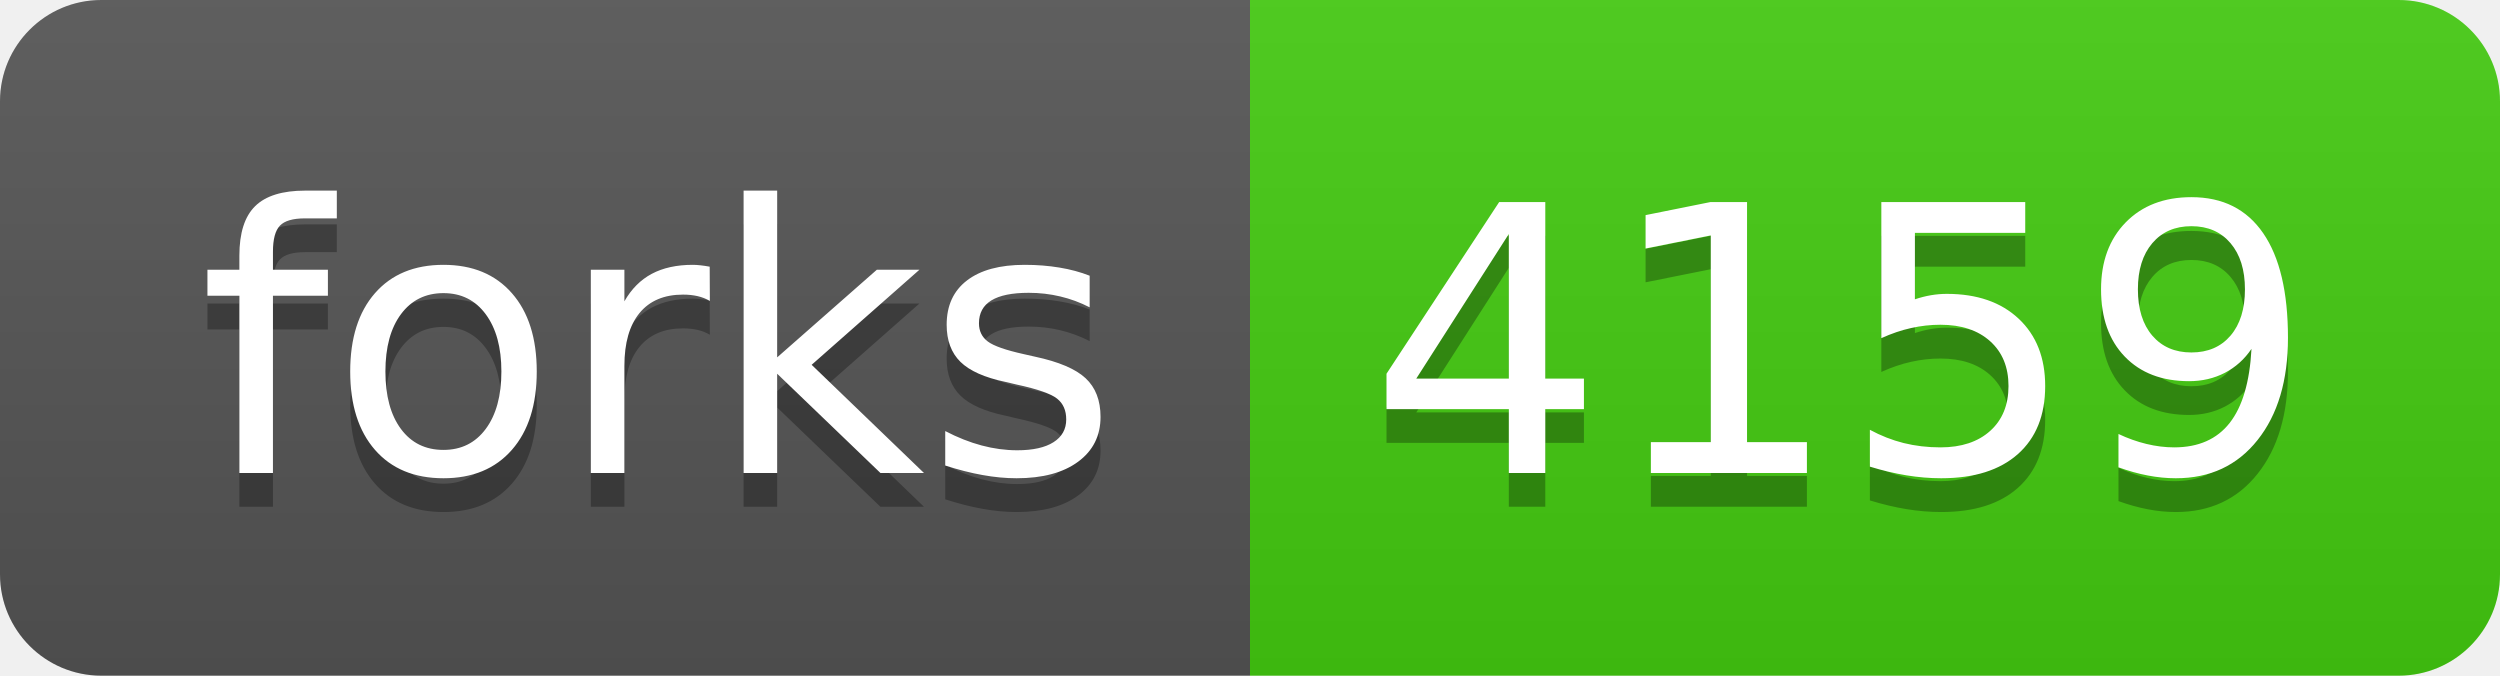
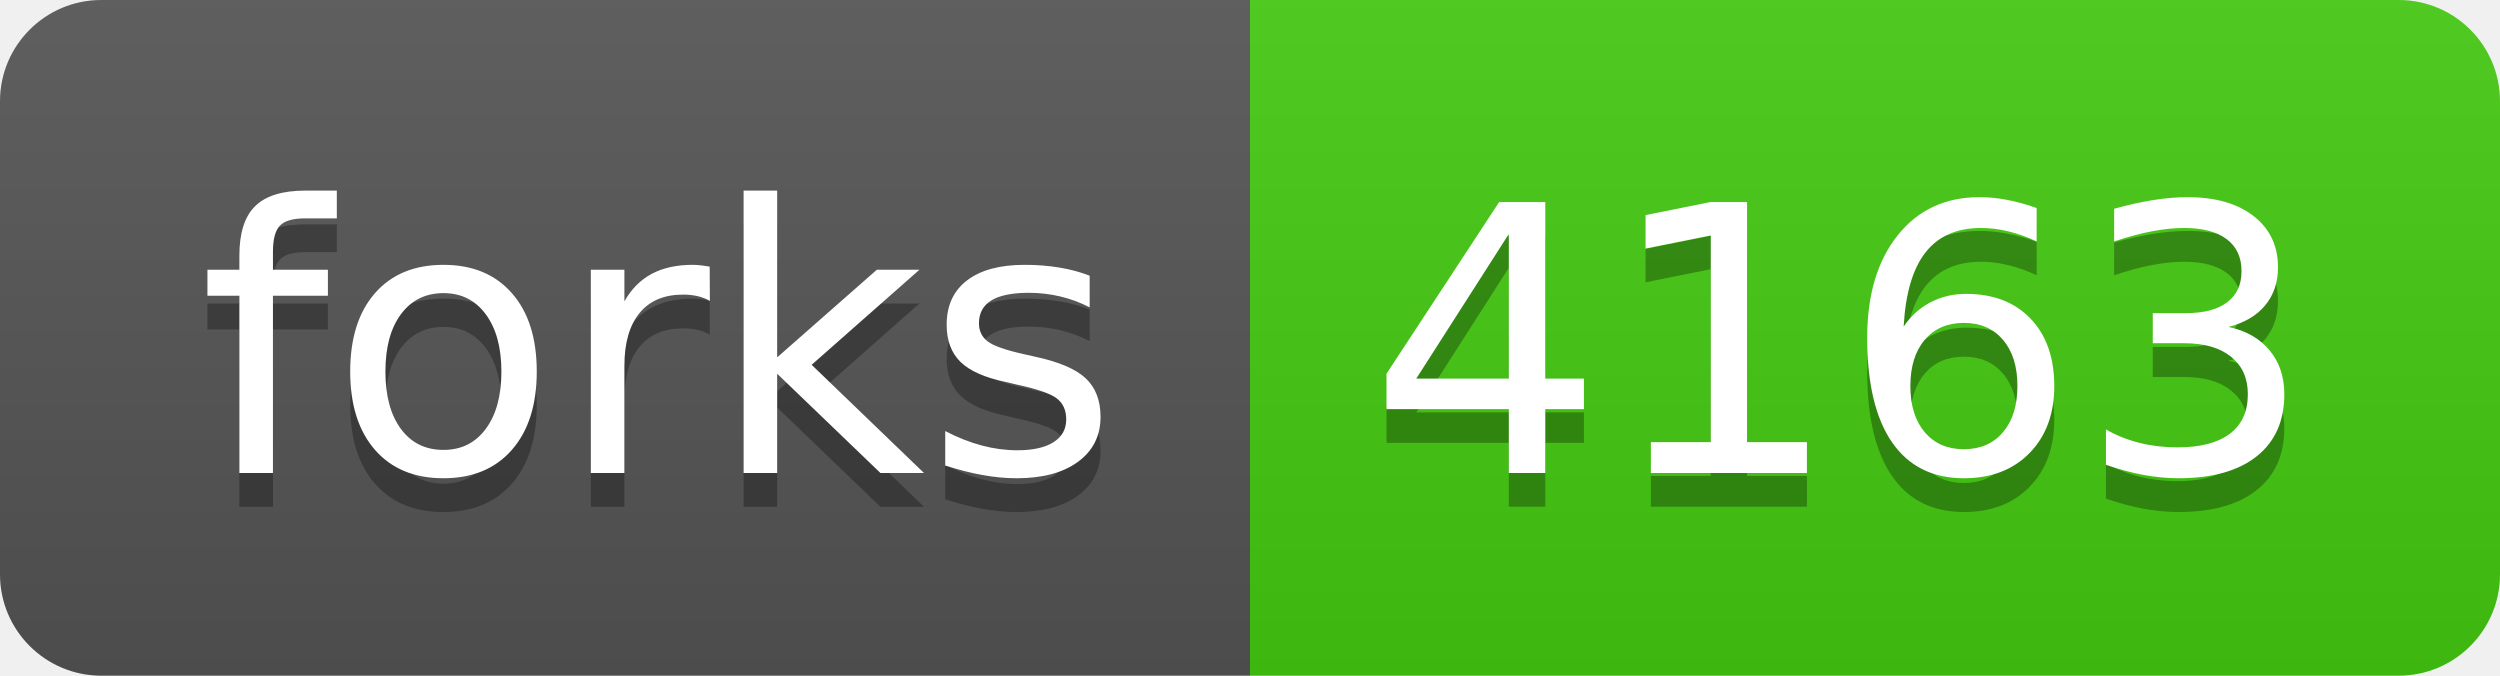
- <svg xmlns="http://www.w3.org/2000/svg" width="74" height="20" role="img" aria-label="forks: 4159">
+ <svg xmlns="http://www.w3.org/2000/svg" width="74" height="20" role="img" aria-label="forks: 4163">
  <linearGradient id="s" x2="0" y2="100%">
    <stop offset="0" stop-color="#bbb" stop-opacity=".1" />
    <stop offset="1" stop-opacity=".1" />
  </linearGradient>
  <clipPath id="r">
    <rect width="74" height="20" rx="3" fill="#fff" />
  </clipPath>
  <g clip-path="url(#r)">
    <rect width="37" height="20" fill="#555" />
    <rect x="37" width="37" height="20" fill="#4c1" />
    <rect width="74" height="20" fill="url(#s)" />
  </g>
  <g fill="#fff" text-anchor="middle" font-family="Verdana,Geneva,DejaVu Sans,sans-serif" text-rendering="geometricPrecision" font-size="110">
    <text aria-hidden="true" x="195" y="150" fill="#010101" fill-opacity=".3" transform="scale(.1)" textLength="270">forks</text>
    <text x="195" y="140" transform="scale(.1)" fill="#fff" textLength="270">forks</text>
-     <text aria-hidden="true" x="545" y="150" fill="#010101" fill-opacity=".3" transform="scale(.1)" textLength="270">4159</text>
-     <text x="545" y="140" transform="scale(.1)" fill="#fff" textLength="270">4159</text>
+     <text aria-hidden="true" x="545" y="150" fill="#010101" fill-opacity=".3" transform="scale(.1)" textLength="270">4163</text>
+     <text x="545" y="140" transform="scale(.1)" fill="#fff" textLength="270">4163</text>
  </g>
</svg>
